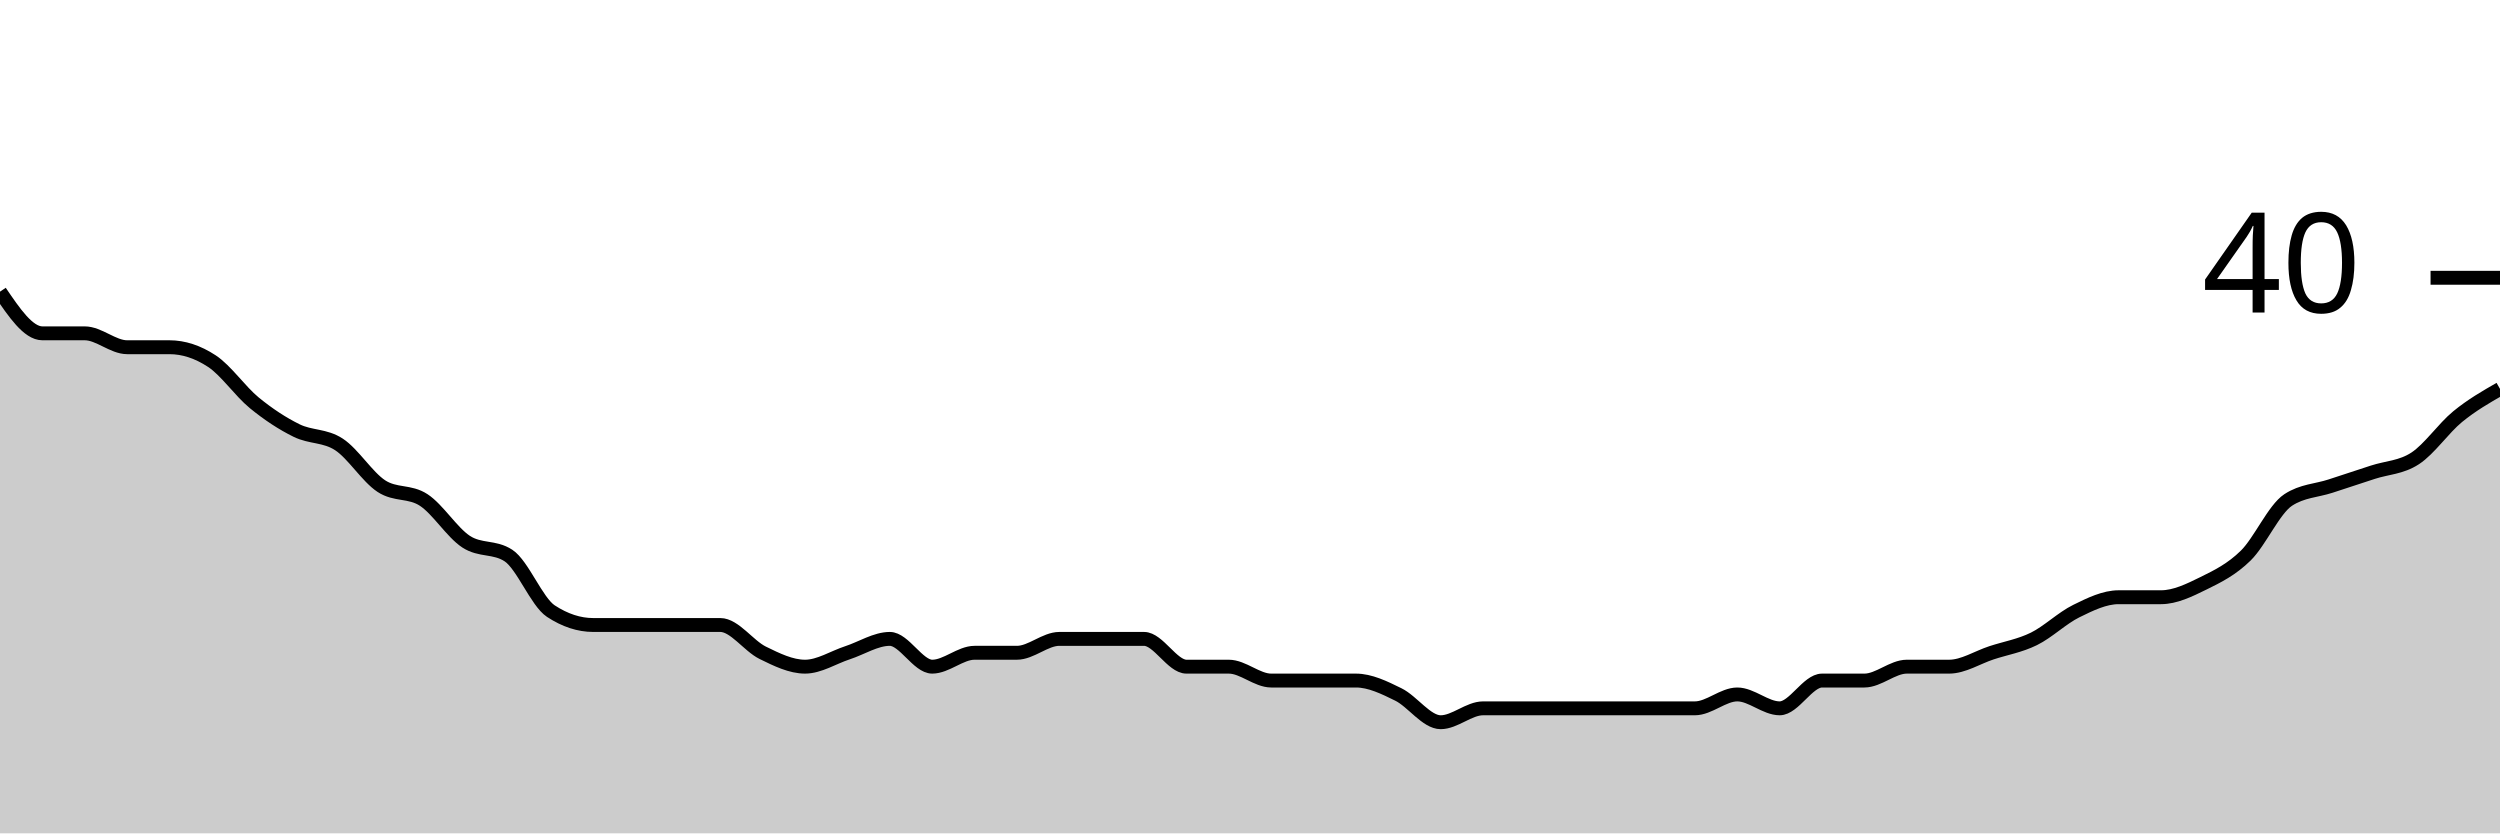
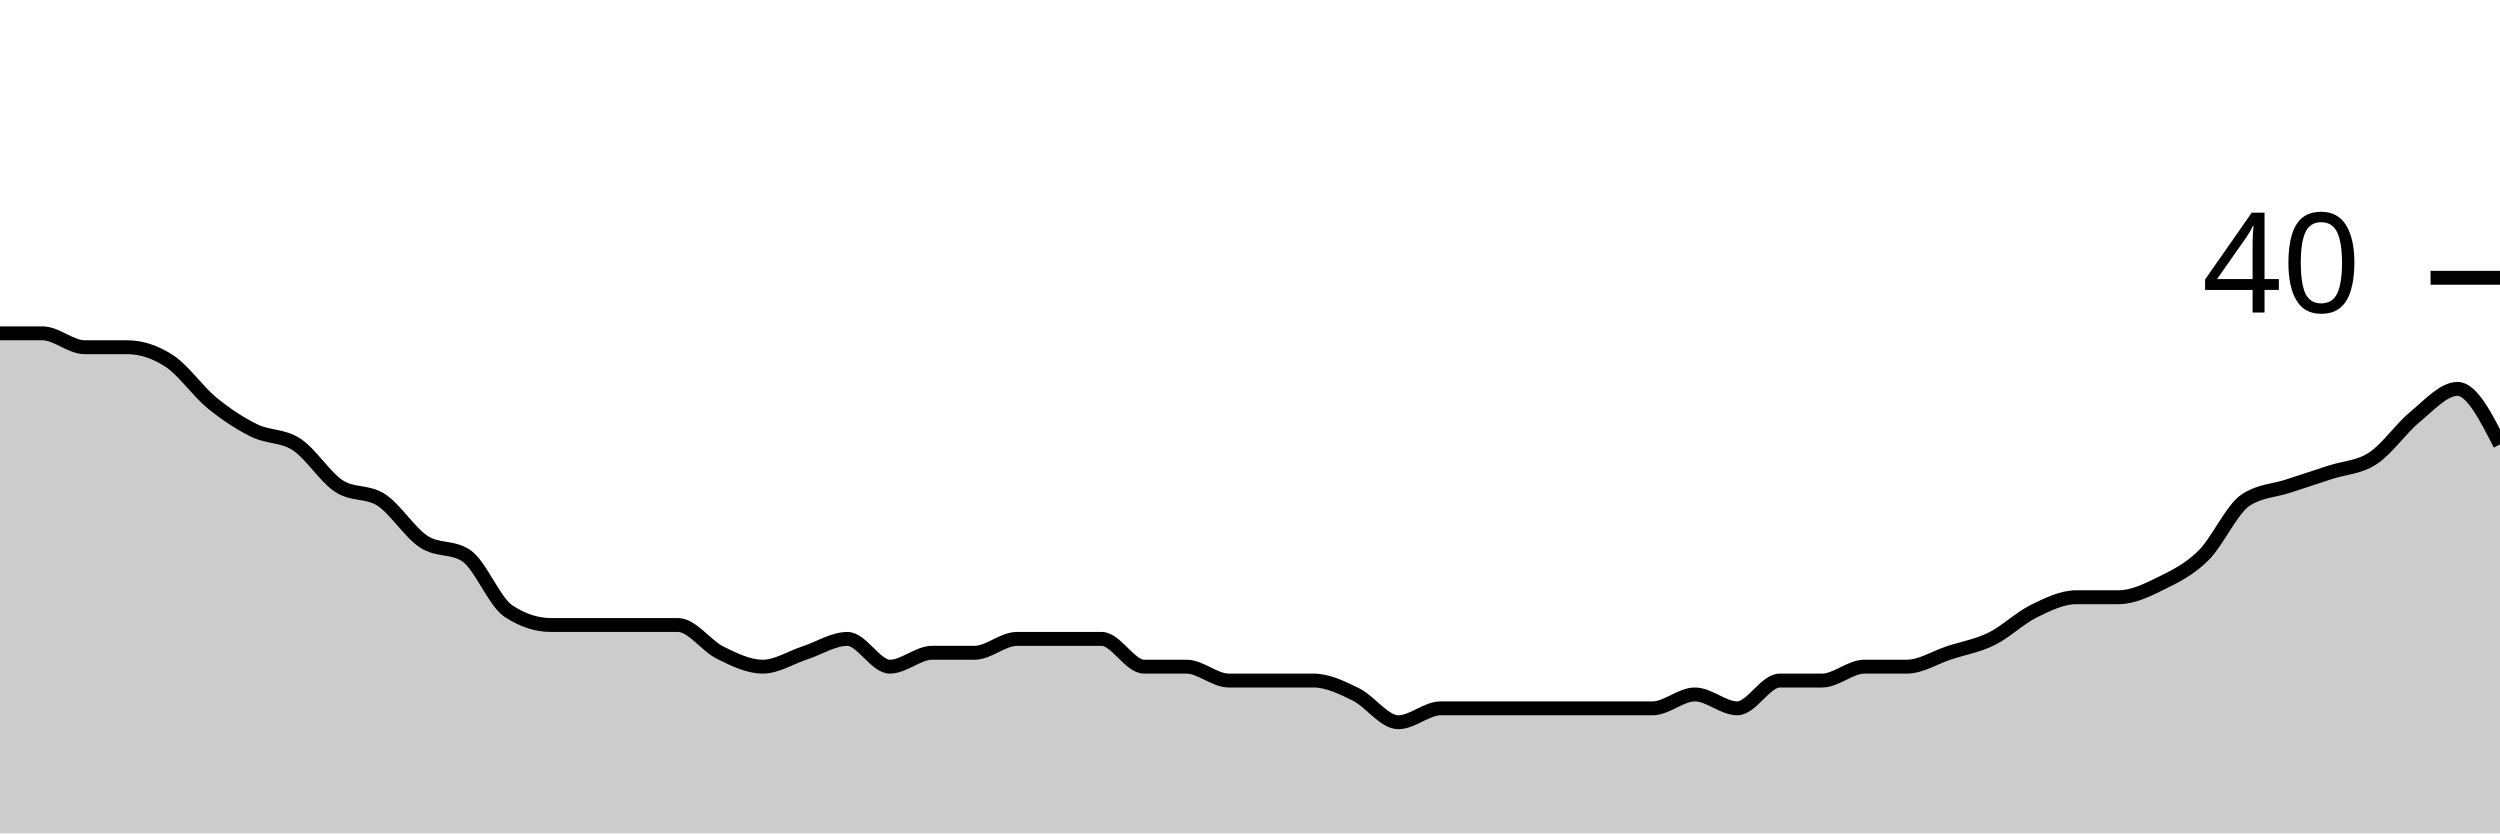
<svg xmlns="http://www.w3.org/2000/svg" viewBox="0 0 180 60">
  <g transform="translate(0,20)">
-     <path class="area" fill="rgba(0, 0, 0, 0.2)" d="M0,1C1.017,2.5,2.034,4,3.051,4C4.068,4,5.085,4,6.102,4C7.119,4,8.136,5,9.153,5C10.169,5,11.186,5,12.203,5C13.22,5,14.237,5.333,15.254,6C16.271,6.667,17.288,8.167,18.305,9C19.322,9.833,20.339,10.5,21.356,11C22.373,11.5,23.39,11.333,24.407,12C25.424,12.667,26.441,14.333,27.458,15C28.475,15.667,29.492,15.333,30.508,16C31.525,16.667,32.542,18.333,33.559,19C34.576,19.667,35.593,19.333,36.61,20C37.627,20.667,38.644,23.333,39.661,24C40.678,24.667,41.695,25,42.712,25C43.729,25,44.746,25,45.763,25C46.78,25,47.797,25,48.814,25C49.831,25,50.847,25,51.864,25C52.881,25,53.898,26.5,54.915,27C55.932,27.5,56.949,28,57.966,28C58.983,28,60,27.333,61.017,27C62.034,26.667,63.051,26,64.068,26C65.085,26,66.102,28,67.119,28C68.136,28,69.153,27,70.169,27C71.186,27,72.203,27,73.22,27C74.237,27,75.254,26,76.271,26C77.288,26,78.305,26,79.322,26C80.339,26,81.356,26,82.373,26C83.39,26,84.407,28,85.424,28C86.441,28,87.458,28,88.475,28C89.492,28,90.508,29,91.525,29C92.542,29,93.559,29,94.576,29C95.593,29,96.61,29,97.627,29C98.644,29,99.661,29.5,100.678,30C101.695,30.5,102.712,32,103.729,32C104.746,32,105.763,31,106.78,31C107.797,31,108.814,31,109.831,31C110.847,31,111.864,31,112.881,31C113.898,31,114.915,31,115.932,31C116.949,31,117.966,31,118.983,31C120,31,121.017,31,122.034,31C123.051,31,124.068,30,125.085,30C126.102,30,127.119,31,128.136,31C129.153,31,130.169,29,131.186,29C132.203,29,133.22,29,134.237,29C135.254,29,136.271,28,137.288,28C138.305,28,139.322,28,140.339,28C141.356,28,142.373,27.333,143.39,27C144.407,26.667,145.424,26.5,146.441,26C147.458,25.5,148.475,24.5,149.492,24C150.508,23.5,151.525,23,152.542,23C153.559,23,154.576,23,155.593,23C156.61,23,157.627,22.5,158.644,22C159.661,21.5,160.678,21,161.695,20C162.712,19,163.729,16.667,164.746,16C165.763,15.333,166.78,15.333,167.797,15C168.814,14.667,169.831,14.333,170.847,14C171.864,13.667,172.881,13.667,173.898,13C174.915,12.333,175.932,10.833,176.949,10C177.966,9.167,178.983,8.583,180,8L180,40C178.983,40,177.966,40,176.949,40C175.932,40,174.915,40,173.898,40C172.881,40,171.864,40,170.847,40C169.831,40,168.814,40,167.797,40C166.78,40,165.763,40,164.746,40C163.729,40,162.712,40,161.695,40C160.678,40,159.661,40,158.644,40C157.627,40,156.61,40,155.593,40C154.576,40,153.559,40,152.542,40C151.525,40,150.508,40,149.492,40C148.475,40,147.458,40,146.441,40C145.424,40,144.407,40,143.39,40C142.373,40,141.356,40,140.339,40C139.322,40,138.305,40,137.288,40C136.271,40,135.254,40,134.237,40C133.22,40,132.203,40,131.186,40C130.169,40,129.153,40,128.136,40C127.119,40,126.102,40,125.085,40C124.068,40,123.051,40,122.034,40C121.017,40,120,40,118.983,40C117.966,40,116.949,40,115.932,40C114.915,40,113.898,40,112.881,40C111.864,40,110.847,40,109.831,40C108.814,40,107.797,40,106.78,40C105.763,40,104.746,40,103.729,40C102.712,40,101.695,40,100.678,40C99.661,40,98.644,40,97.627,40C96.61,40,95.593,40,94.576,40C93.559,40,92.542,40,91.525,40C90.508,40,89.492,40,88.475,40C87.458,40,86.441,40,85.424,40C84.407,40,83.39,40,82.373,40C81.356,40,80.339,40,79.322,40C78.305,40,77.288,40,76.271,40C75.254,40,74.237,40,73.22,40C72.203,40,71.186,40,70.169,40C69.153,40,68.136,40,67.119,40C66.102,40,65.085,40,64.068,40C63.051,40,62.034,40,61.017,40C60,40,58.983,40,57.966,40C56.949,40,55.932,40,54.915,40C53.898,40,52.881,40,51.864,40C50.847,40,49.831,40,48.814,40C47.797,40,46.78,40,45.763,40C44.746,40,43.729,40,42.712,40C41.695,40,40.678,40,39.661,40C38.644,40,37.627,40,36.61,40C35.593,40,34.576,40,33.559,40C32.542,40,31.525,40,30.508,40C29.492,40,28.475,40,27.458,40C26.441,40,25.424,40,24.407,40C23.39,40,22.373,40,21.356,40C20.339,40,19.322,40,18.305,40C17.288,40,16.271,40,15.254,40C14.237,40,13.22,40,12.203,40C11.186,40,10.169,40,9.153,40C8.136,40,7.119,40,6.102,40C5.085,40,4.068,40,3.051,40C2.034,40,1.017,40,0,40Z" />
-     <path class="line" stroke="black" fill="none" d="M0,1C1.017,2.5,2.034,4,3.051,4C4.068,4,5.085,4,6.102,4C7.119,4,8.136,5,9.153,5C10.169,5,11.186,5,12.203,5C13.22,5,14.237,5.333,15.254,6C16.271,6.667,17.288,8.167,18.305,9C19.322,9.833,20.339,10.5,21.356,11C22.373,11.5,23.39,11.333,24.407,12C25.424,12.667,26.441,14.333,27.458,15C28.475,15.667,29.492,15.333,30.508,16C31.525,16.667,32.542,18.333,33.559,19C34.576,19.667,35.593,19.333,36.61,20C37.627,20.667,38.644,23.333,39.661,24C40.678,24.667,41.695,25,42.712,25C43.729,25,44.746,25,45.763,25C46.78,25,47.797,25,48.814,25C49.831,25,50.847,25,51.864,25C52.881,25,53.898,26.5,54.915,27C55.932,27.5,56.949,28,57.966,28C58.983,28,60,27.333,61.017,27C62.034,26.667,63.051,26,64.068,26C65.085,26,66.102,28,67.119,28C68.136,28,69.153,27,70.169,27C71.186,27,72.203,27,73.22,27C74.237,27,75.254,26,76.271,26C77.288,26,78.305,26,79.322,26C80.339,26,81.356,26,82.373,26C83.39,26,84.407,28,85.424,28C86.441,28,87.458,28,88.475,28C89.492,28,90.508,29,91.525,29C92.542,29,93.559,29,94.576,29C95.593,29,96.61,29,97.627,29C98.644,29,99.661,29.5,100.678,30C101.695,30.5,102.712,32,103.729,32C104.746,32,105.763,31,106.78,31C107.797,31,108.814,31,109.831,31C110.847,31,111.864,31,112.881,31C113.898,31,114.915,31,115.932,31C116.949,31,117.966,31,118.983,31C120,31,121.017,31,122.034,31C123.051,31,124.068,30,125.085,30C126.102,30,127.119,31,128.136,31C129.153,31,130.169,29,131.186,29C132.203,29,133.22,29,134.237,29C135.254,29,136.271,28,137.288,28C138.305,28,139.322,28,140.339,28C141.356,28,142.373,27.333,143.39,27C144.407,26.667,145.424,26.5,146.441,26C147.458,25.5,148.475,24.5,149.492,24C150.508,23.5,151.525,23,152.542,23C153.559,23,154.576,23,155.593,23C156.61,23,157.627,22.5,158.644,22C159.661,21.5,160.678,21,161.695,20C162.712,19,163.729,16.667,164.746,16C165.763,15.333,166.78,15.333,167.797,15C168.814,14.667,169.831,14.333,170.847,14C171.864,13.667,172.881,13.667,173.898,13C174.915,12.333,175.932,10.833,176.949,10C177.966,9.167,178.983,8.583,180,8" />
+     <path class="area" fill="rgba(0, 0, 0, 0.2)" d="M0,4C1.017,4,2.034,4,3.051,4C4.068,4,5.085,5,6.102,5C7.119,5,8.136,5,9.153,5C10.169,5,11.186,5.333,12.203,6C13.22,6.667,14.237,8.167,15.254,9C16.271,9.833,17.288,10.5,18.305,11C19.322,11.5,20.339,11.333,21.356,12C22.373,12.667,23.39,14.333,24.407,15C25.424,15.667,26.441,15.333,27.458,16C28.475,16.667,29.492,18.333,30.508,19C31.525,19.667,32.542,19.333,33.559,20C34.576,20.667,35.593,23.333,36.61,24C37.627,24.667,38.644,25,39.661,25C40.678,25,41.695,25,42.712,25C43.729,25,44.746,25,45.763,25C46.78,25,47.797,25,48.814,25C49.831,25,50.847,26.5,51.864,27C52.881,27.5,53.898,28,54.915,28C55.932,28,56.949,27.333,57.966,27C58.983,26.667,60,26,61.017,26C62.034,26,63.051,28,64.068,28C65.085,28,66.102,27,67.119,27C68.136,27,69.153,27,70.169,27C71.186,27,72.203,26,73.22,26C74.237,26,75.254,26,76.271,26C77.288,26,78.305,26,79.322,26C80.339,26,81.356,28,82.373,28C83.39,28,84.407,28,85.424,28C86.441,28,87.458,29,88.475,29C89.492,29,90.508,29,91.525,29C92.542,29,93.559,29,94.576,29C95.593,29,96.61,29.5,97.627,30C98.644,30.5,99.661,32,100.678,32C101.695,32,102.712,31,103.729,31C104.746,31,105.763,31,106.78,31C107.797,31,108.814,31,109.831,31C110.847,31,111.864,31,112.881,31C113.898,31,114.915,31,115.932,31C116.949,31,117.966,31,118.983,31C120,31,121.017,30,122.034,30C123.051,30,124.068,31,125.085,31C126.102,31,127.119,29,128.136,29C129.153,29,130.169,29,131.186,29C132.203,29,133.22,28,134.237,28C135.254,28,136.271,28,137.288,28C138.305,28,139.322,27.333,140.339,27C141.356,26.667,142.373,26.5,143.39,26C144.407,25.5,145.424,24.5,146.441,24C147.458,23.5,148.475,23,149.492,23C150.508,23,151.525,23,152.542,23C153.559,23,154.576,22.5,155.593,22C156.61,21.5,157.627,21,158.644,20C159.661,19,160.678,16.667,161.695,16C162.712,15.333,163.729,15.333,164.746,15C165.763,14.667,166.78,14.333,167.797,14C168.814,13.667,169.831,13.667,170.847,13C171.864,12.333,172.881,10.833,173.898,10C174.915,9.167,175.932,8,176.949,8C177.966,8,178.983,10,180,12L180,40C178.983,40,177.966,40,176.949,40C175.932,40,174.915,40,173.898,40C172.881,40,171.864,40,170.847,40C169.831,40,168.814,40,167.797,40C166.78,40,165.763,40,164.746,40C163.729,40,162.712,40,161.695,40C160.678,40,159.661,40,158.644,40C157.627,40,156.61,40,155.593,40C154.576,40,153.559,40,152.542,40C151.525,40,150.508,40,149.492,40C148.475,40,147.458,40,146.441,40C145.424,40,144.407,40,143.39,40C142.373,40,141.356,40,140.339,40C139.322,40,138.305,40,137.288,40C136.271,40,135.254,40,134.237,40C133.22,40,132.203,40,131.186,40C130.169,40,129.153,40,128.136,40C127.119,40,126.102,40,125.085,40C124.068,40,123.051,40,122.034,40C121.017,40,120,40,118.983,40C117.966,40,116.949,40,115.932,40C114.915,40,113.898,40,112.881,40C111.864,40,110.847,40,109.831,40C108.814,40,107.797,40,106.78,40C105.763,40,104.746,40,103.729,40C102.712,40,101.695,40,100.678,40C99.661,40,98.644,40,97.627,40C96.61,40,95.593,40,94.576,40C93.559,40,92.542,40,91.525,40C90.508,40,89.492,40,88.475,40C87.458,40,86.441,40,85.424,40C84.407,40,83.39,40,82.373,40C81.356,40,80.339,40,79.322,40C78.305,40,77.288,40,76.271,40C75.254,40,74.237,40,73.22,40C72.203,40,71.186,40,70.169,40C69.153,40,68.136,40,67.119,40C66.102,40,65.085,40,64.068,40C63.051,40,62.034,40,61.017,40C60,40,58.983,40,57.966,40C56.949,40,55.932,40,54.915,40C53.898,40,52.881,40,51.864,40C50.847,40,49.831,40,48.814,40C47.797,40,46.78,40,45.763,40C44.746,40,43.729,40,42.712,40C41.695,40,40.678,40,39.661,40C38.644,40,37.627,40,36.61,40C35.593,40,34.576,40,33.559,40C32.542,40,31.525,40,30.508,40C29.492,40,28.475,40,27.458,40C26.441,40,25.424,40,24.407,40C23.39,40,22.373,40,21.356,40C20.339,40,19.322,40,18.305,40C17.288,40,16.271,40,15.254,40C14.237,40,13.22,40,12.203,40C11.186,40,10.169,40,9.153,40C8.136,40,7.119,40,6.102,40C5.085,40,4.068,40,3.051,40C2.034,40,1.017,40,0,40Z" />
+     <path class="line" stroke="black" fill="none" d="M0,4C1.017,4,2.034,4,3.051,4C4.068,4,5.085,5,6.102,5C7.119,5,8.136,5,9.153,5C10.169,5,11.186,5.333,12.203,6C13.22,6.667,14.237,8.167,15.254,9C16.271,9.833,17.288,10.5,18.305,11C19.322,11.5,20.339,11.333,21.356,12C22.373,12.667,23.39,14.333,24.407,15C25.424,15.667,26.441,15.333,27.458,16C28.475,16.667,29.492,18.333,30.508,19C31.525,19.667,32.542,19.333,33.559,20C34.576,20.667,35.593,23.333,36.61,24C37.627,24.667,38.644,25,39.661,25C40.678,25,41.695,25,42.712,25C43.729,25,44.746,25,45.763,25C46.78,25,47.797,25,48.814,25C49.831,25,50.847,26.5,51.864,27C52.881,27.5,53.898,28,54.915,28C55.932,28,56.949,27.333,57.966,27C58.983,26.667,60,26,61.017,26C62.034,26,63.051,28,64.068,28C65.085,28,66.102,27,67.119,27C68.136,27,69.153,27,70.169,27C71.186,27,72.203,26,73.22,26C74.237,26,75.254,26,76.271,26C77.288,26,78.305,26,79.322,26C80.339,26,81.356,28,82.373,28C83.39,28,84.407,28,85.424,28C86.441,28,87.458,29,88.475,29C89.492,29,90.508,29,91.525,29C92.542,29,93.559,29,94.576,29C95.593,29,96.61,29.5,97.627,30C98.644,30.5,99.661,32,100.678,32C101.695,32,102.712,31,103.729,31C104.746,31,105.763,31,106.78,31C107.797,31,108.814,31,109.831,31C110.847,31,111.864,31,112.881,31C113.898,31,114.915,31,115.932,31C116.949,31,117.966,31,118.983,31C120,31,121.017,30,122.034,30C123.051,30,124.068,31,125.085,31C126.102,31,127.119,29,128.136,29C129.153,29,130.169,29,131.186,29C132.203,29,133.22,28,134.237,28C135.254,28,136.271,28,137.288,28C138.305,28,139.322,27.333,140.339,27C141.356,26.667,142.373,26.5,143.39,26C144.407,25.5,145.424,24.5,146.441,24C147.458,23.5,148.475,23,149.492,23C150.508,23,151.525,23,152.542,23C153.559,23,154.576,22.5,155.593,22C156.61,21.5,157.627,21,158.644,20C159.661,19,160.678,16.667,161.695,16C162.712,15.333,163.729,15.333,164.746,15C165.763,14.667,166.78,14.333,167.797,14C168.814,13.667,169.831,13.667,170.847,13C171.864,12.333,172.881,10.833,173.898,10C174.915,9.167,175.932,8,176.949,8C177.966,8,178.983,10,180,12" />
    <path class="axis-ceiling" stroke-width="1" stroke="black" fill="none" d="M175,0L180,0" />
    <text class="axis-ceiling-label" font-family="sans-serif" text-anchor="end" font-size="10px" x="170" y="2.5">40</text>
  </g>
</svg>
